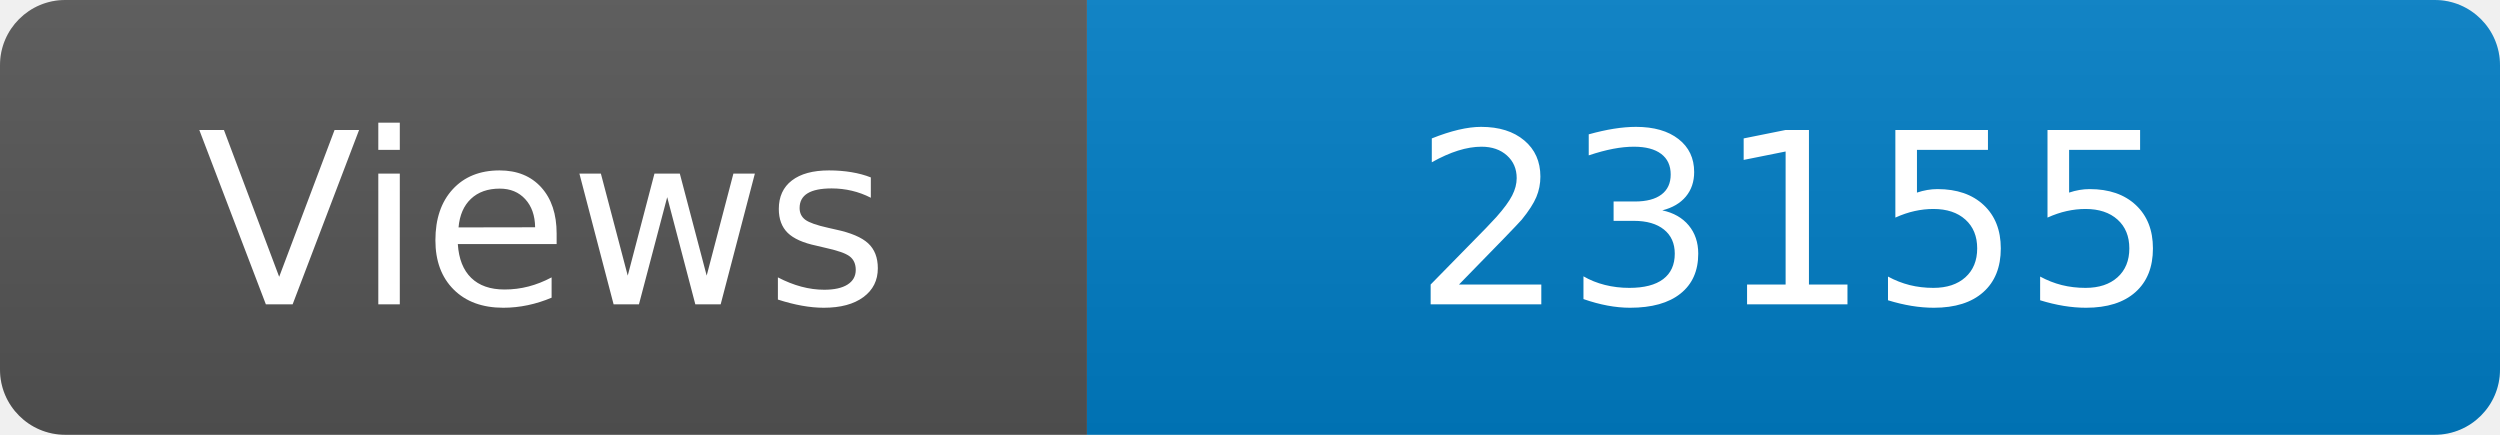
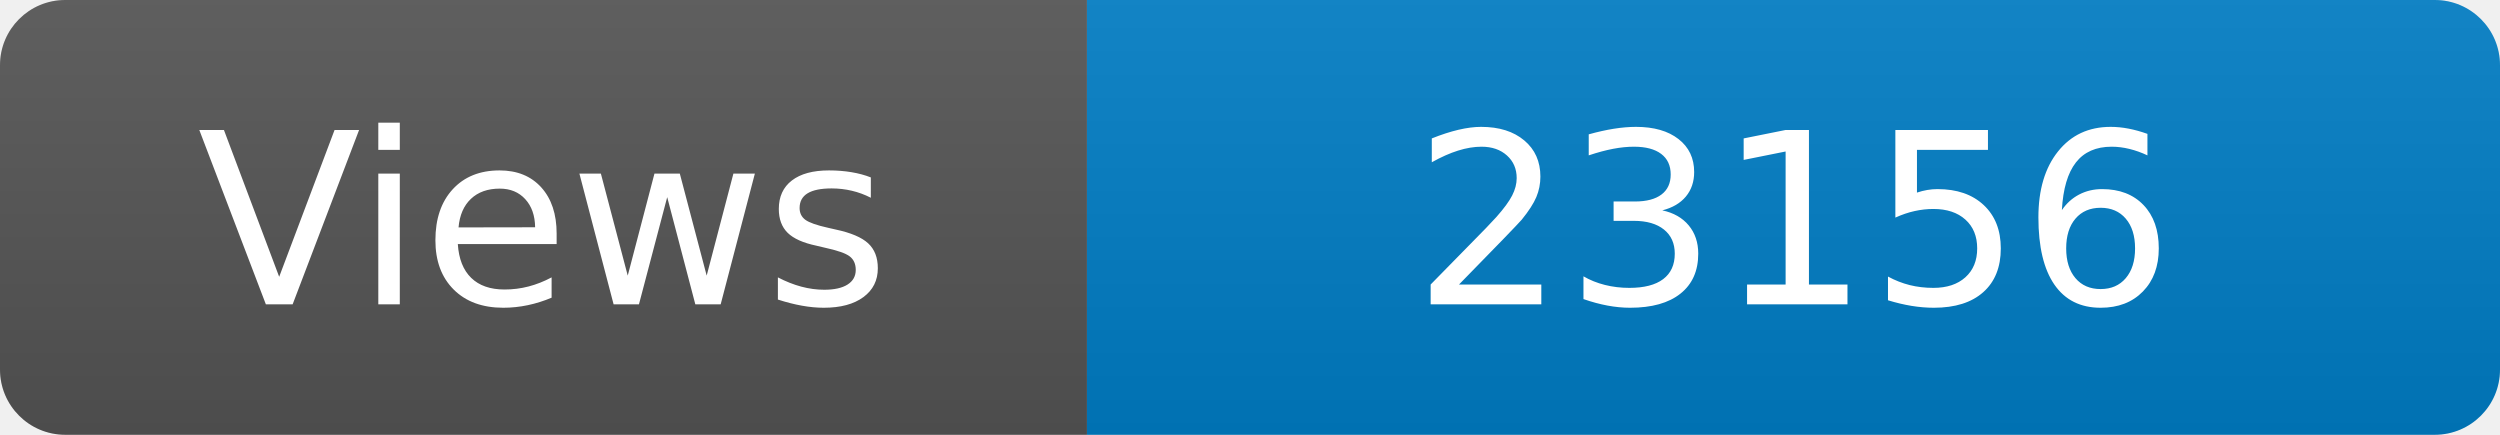
<svg xmlns="http://www.w3.org/2000/svg" width="115" height="20" role="img" aria-label="Maintained?: yes">
  <linearGradient id="s" x2="0" y2="100%">
    <stop offset="0" stop-color="#bbb" stop-opacity=".1" />
    <stop offset="1" stop-opacity=".1" />
  </linearGradient>
  <clipPath id="r">
    <rect width="115" height="20" rx="3" fill="#fff" />
  </clipPath>
  <g clip-path="url(#r)">
    <rect width="50" height="20" fill="#555" />
    <rect x="50" width="160" height="20" fill="#007ec6" />
    <rect width="115" height="20" fill="url(#s)" />
  </g>
  <g fill="#fff" text-anchor="middle" font-family="Verdana,Geneva,DejaVu Sans,sans-serif" font-size="110">
    <text x="250" y="140" transform="scale(.1)" fill="#fff">Views</text>
-     <text x="825" y="140" transform="scale(.1)" fill="#fff">23155</text>
+     <text x="825" y="140" transform="scale(.1)" fill="#fff">23156</text>
  </g>
</svg>
